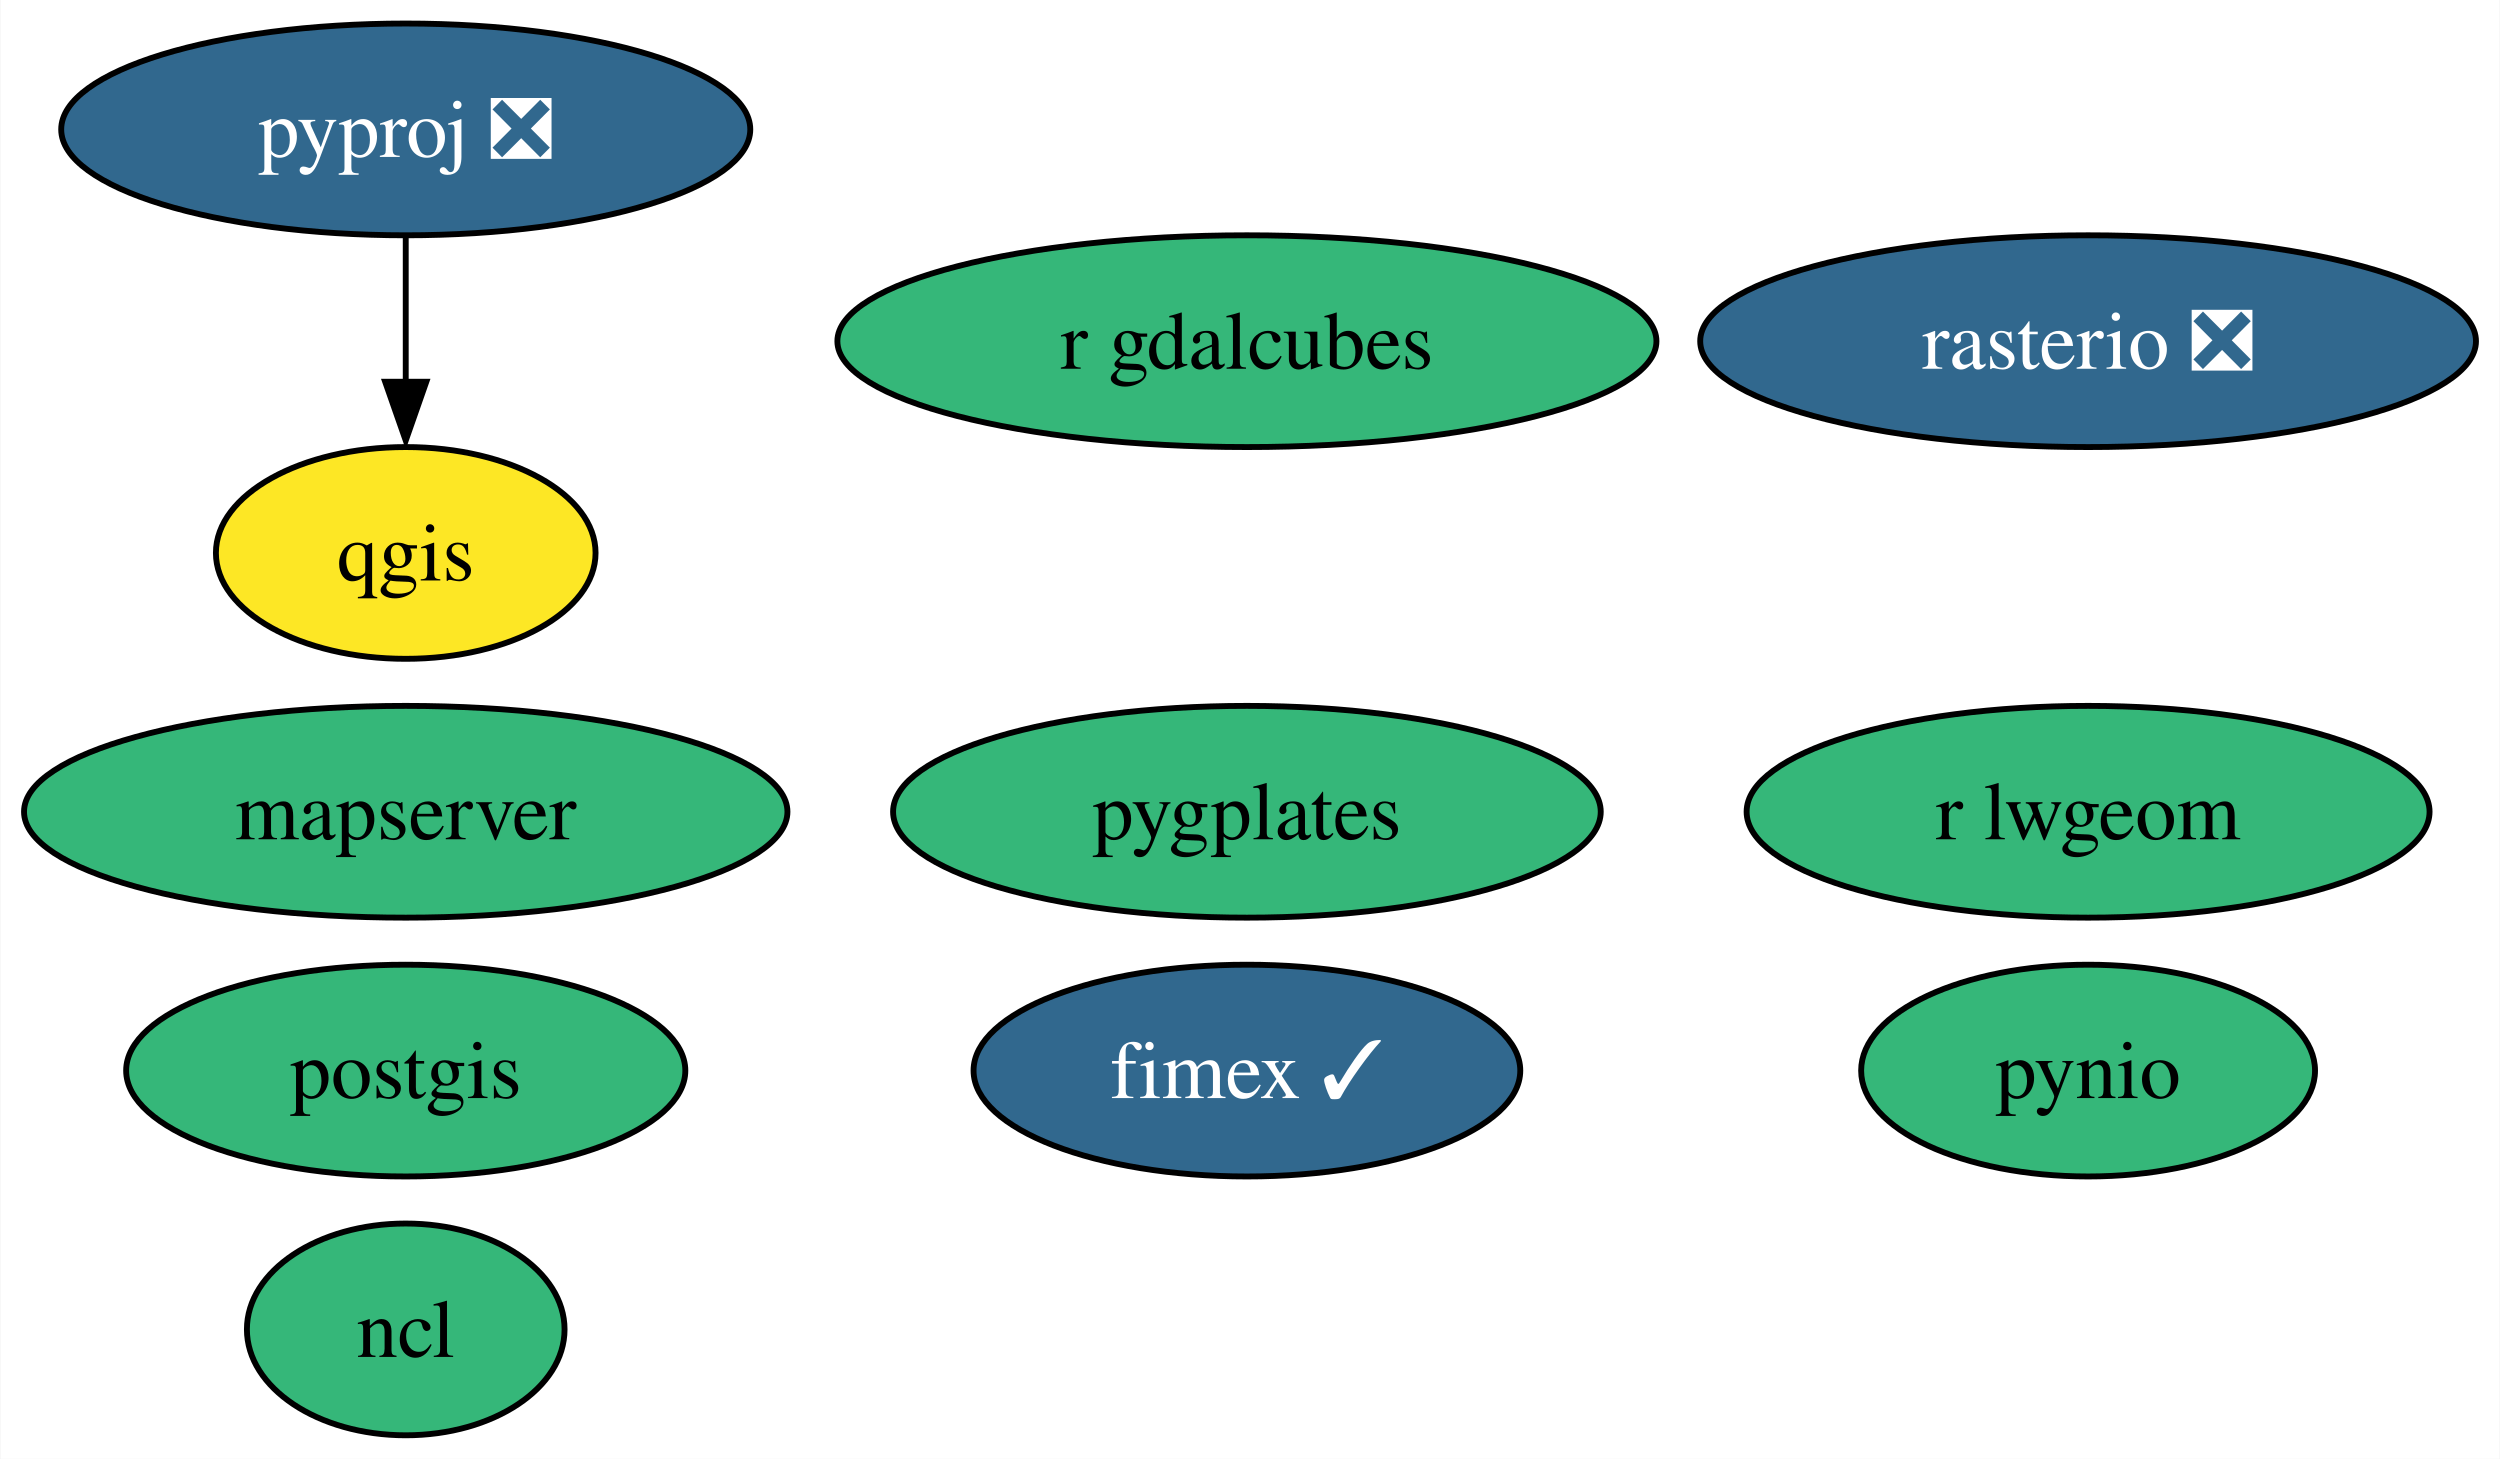
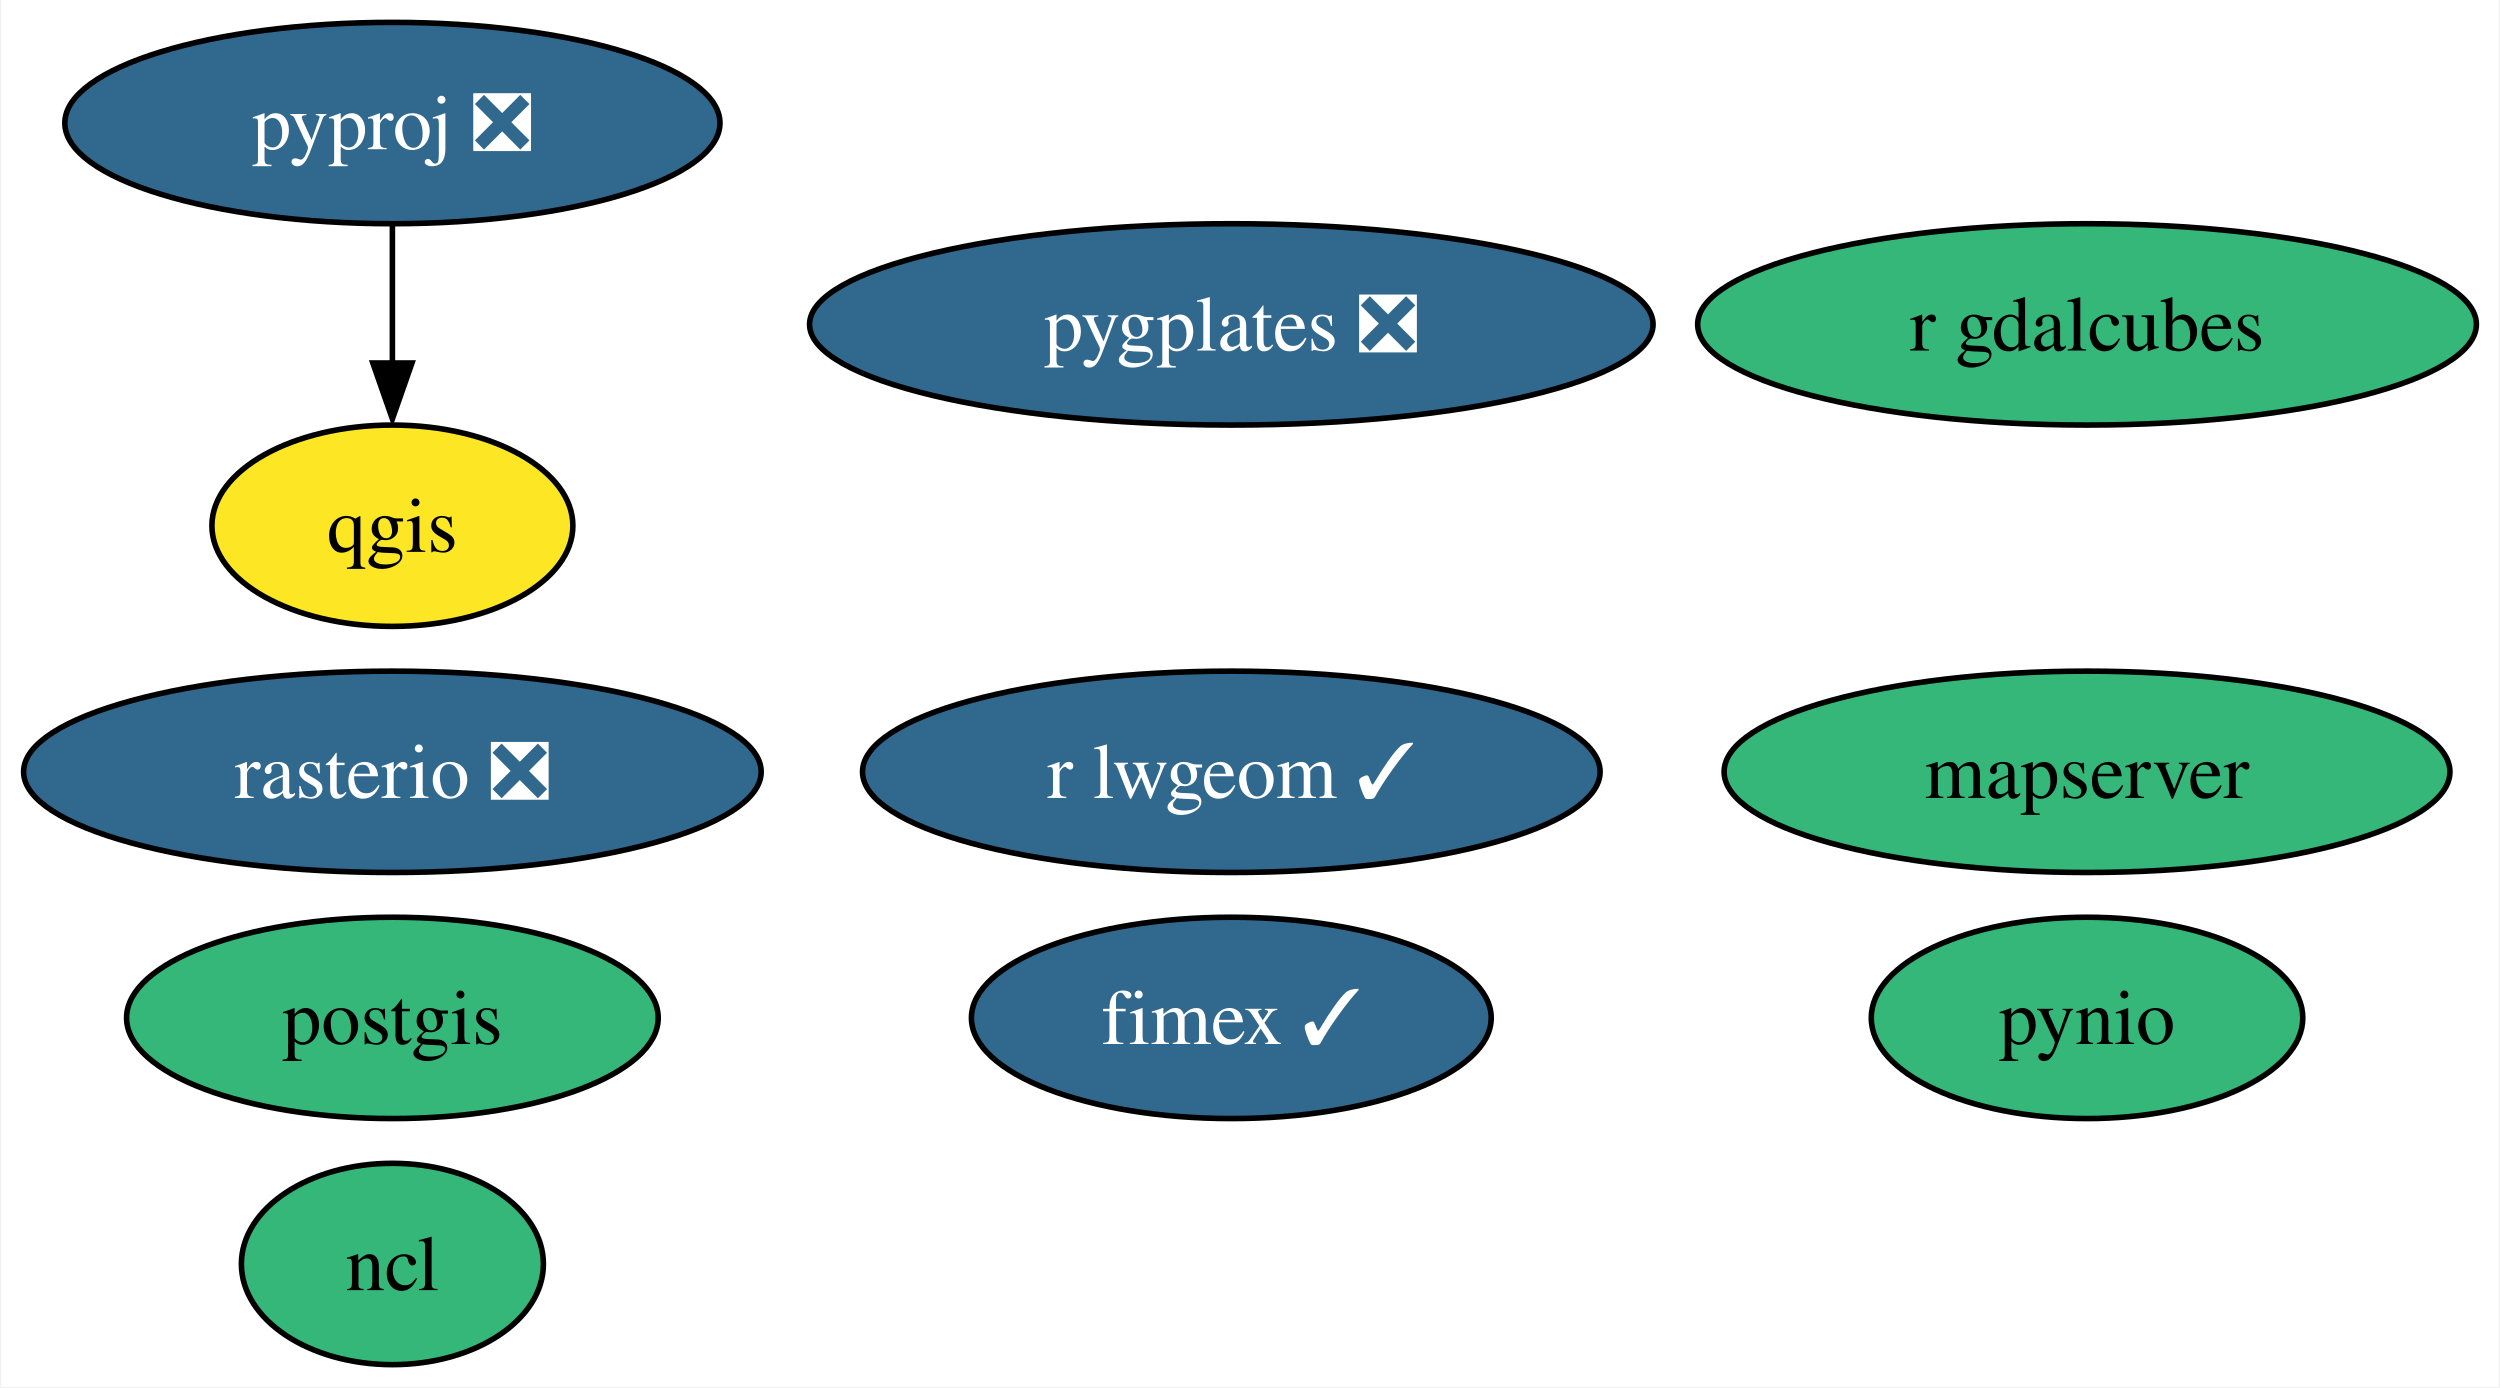
- <svg xmlns="http://www.w3.org/2000/svg" xmlns:xlink="http://www.w3.org/1999/xlink" width="425pt" height="248pt" viewBox="0.00 0.00 424.83 248.00">
+ <svg xmlns="http://www.w3.org/2000/svg" xmlns:xlink="http://www.w3.org/1999/xlink" width="447pt" height="248pt" viewBox="0.00 0.00 446.56 248.00">
  <g id="graph0" class="graph" transform="scale(1 1) rotate(0) translate(4 244)">
-     <polygon fill="white" stroke="none" points="-4,4 -4,-244 420.83,-244 420.83,4 -4,4" />
+     <polygon fill="white" stroke="none" points="-4,4 -4,-244 442.56,-244 442.56,4 -4,4" />
    <g id="node1" class="node">
      <g id="a_node1">
        <a xlink:href="https://github.com/conda-forge/ncl-feedstock" xlink:title="ncl">
-           <ellipse fill="#35b779" stroke="black" cx="64.89" cy="-18" rx="27" ry="18" />
-           <text text-anchor="middle" x="64.89" y="-13.32" font-family="Times,serif" font-size="14.00">ncl</text>
+           <ellipse fill="#35b779" stroke="black" cx="65.94" cy="-18" rx="27" ry="18" />
+           <text text-anchor="middle" x="65.94" y="-13.32" font-family="Times,serif" font-size="14.00">ncl</text>
        </a>
      </g>
    </g>
    <g id="node2" class="node">
      <g id="a_node2">
        <a xlink:href="https://github.com/conda-forge/postgis-feedstock" xlink:title="postgis">
-           <ellipse fill="#35b779" stroke="black" cx="64.89" cy="-62" rx="47.53" ry="18" />
-           <text text-anchor="middle" x="64.89" y="-57.33" font-family="Times,serif" font-size="14.00">postgis</text>
+           <ellipse fill="#35b779" stroke="black" cx="65.94" cy="-62" rx="47.53" ry="18" />
+           <text text-anchor="middle" x="65.94" y="-57.33" font-family="Times,serif" font-size="14.00">postgis</text>
        </a>
      </g>
    </g>
    <g id="node3" class="node">
      <g id="a_node3">
        <a xlink:href="https://github.com/conda-forge/pynio-feedstock" xlink:title="pynio">
-           <ellipse fill="#35b779" stroke="black" cx="350.89" cy="-62" rx="38.58" ry="18" />
-           <text text-anchor="middle" x="350.89" y="-57.33" font-family="Times,serif" font-size="14.00">pynio</text>
+           <ellipse fill="#35b779" stroke="black" cx="368.94" cy="-62" rx="38.58" ry="18" />
+           <text text-anchor="middle" x="368.94" y="-57.33" font-family="Times,serif" font-size="14.00">pynio</text>
        </a>
      </g>
    </g>
    <g id="node4" class="node">
      <g id="a_node4">
        <a xlink:href="https://github.com/conda-forge/pyproj-feedstock/pull/140" xlink:title="pyproj ❎">
-           <ellipse fill="#31688e" stroke="black" cx="64.89" cy="-222" rx="58.57" ry="18" />
-           <text text-anchor="middle" x="64.89" y="-217.32" font-family="Times,serif" font-size="14.00" fill="white">pyproj ❎</text>
+           <ellipse fill="#31688e" stroke="black" cx="65.94" cy="-222" rx="58.57" ry="18" />
+           <text text-anchor="middle" x="65.94" y="-217.32" font-family="Times,serif" font-size="14.00" fill="white">pyproj ❎</text>
        </a>
      </g>
    </g>
    <g id="node5" class="node">
      <g id="a_node5">
        <a xlink:href="https://github.com/conda-forge/qgis-feedstock" xlink:title="qgis">
-           <ellipse fill="#fde725" stroke="black" cx="64.89" cy="-150" rx="32.27" ry="18" />
-           <text text-anchor="middle" x="64.89" y="-145.32" font-family="Times,serif" font-size="14.00">qgis</text>
+           <ellipse fill="#fde725" stroke="black" cx="65.94" cy="-150" rx="32.27" ry="18" />
+           <text text-anchor="middle" x="65.94" y="-145.32" font-family="Times,serif" font-size="14.00">qgis</text>
        </a>
      </g>
    </g>
    <g id="edge1" class="edge">
-       <path fill="none" stroke="black" d="M64.89,-203.7C64.89,-196.24 64.89,-187.32 64.89,-178.97" />
-       <polygon fill="black" stroke="black" points="68.39,-179.1 64.89,-169.1 61.39,-179.1 68.39,-179.1" />
+       <path fill="none" stroke="black" d="M65.94,-203.7C65.94,-196.24 65.94,-187.32 65.94,-178.97" />
+       <polygon fill="black" stroke="black" points="69.44,-179.1 65.94,-169.1 62.44,-179.1 69.44,-179.1" />
    </g>
    <g id="node6" class="node">
      <g id="a_node6">
        <a xlink:href="https://github.com/conda-forge/rasterio-feedstock/pull/276" xlink:title="rasterio ❎">
-           <ellipse fill="#31688e" stroke="black" cx="350.89" cy="-186" rx="65.94" ry="18" />
-           <text text-anchor="middle" x="350.89" y="-181.32" font-family="Times,serif" font-size="14.00" fill="white">rasterio ❎</text>
+           <ellipse fill="#31688e" stroke="black" cx="65.94" cy="-106" rx="65.94" ry="18" />
+           <text text-anchor="middle" x="65.94" y="-101.33" font-family="Times,serif" font-size="14.00" fill="white">rasterio ❎</text>
        </a>
      </g>
    </g>
    <g id="node7" class="node">
      <g id="a_node7">
-         <a xlink:href="https://github.com/conda-forge/r-lwgeom-feedstock" xlink:title="r lwgeom">
-           <ellipse fill="#35b779" stroke="black" cx="350.89" cy="-106" rx="58.05" ry="18" />
-           <text text-anchor="middle" x="350.89" y="-101.33" font-family="Times,serif" font-size="14.00">r lwgeom</text>
+         <a xlink:href="https://github.com/conda-forge/r-lwgeom-feedstock/pull/45" xlink:title="r lwgeom ✓">
+           <ellipse fill="#31688e" stroke="black" cx="215.94" cy="-106" rx="65.94" ry="18" />
+           <text text-anchor="middle" x="215.94" y="-101.33" font-family="Times,serif" font-size="14.00" fill="white">r lwgeom ✓</text>
        </a>
      </g>
    </g>
    <g id="node8" class="node">
      <g id="a_node8">
        <a xlink:href="https://github.com/conda-forge/fimex-feedstock/pull/64" xlink:title="fimex ✓">
-           <ellipse fill="#31688e" stroke="black" cx="207.89" cy="-62" rx="46.47" ry="18" />
-           <text text-anchor="middle" x="207.89" y="-57.33" font-family="Times,serif" font-size="14.00" fill="white">fimex ✓</text>
+           <ellipse fill="#31688e" stroke="black" cx="215.94" cy="-62" rx="46.47" ry="18" />
+           <text text-anchor="middle" x="215.94" y="-57.33" font-family="Times,serif" font-size="14.00" fill="white">fimex ✓</text>
        </a>
      </g>
    </g>
    <g id="node9" class="node">
      <g id="a_node9">
        <a xlink:href="https://github.com/conda-forge/r-gdalcubes-feedstock" xlink:title="r gdalcubes">
-           <ellipse fill="#35b779" stroke="black" cx="207.89" cy="-186" rx="69.62" ry="18" />
-           <text text-anchor="middle" x="207.89" y="-181.32" font-family="Times,serif" font-size="14.00">r gdalcubes</text>
+           <ellipse fill="#35b779" stroke="black" cx="368.94" cy="-186" rx="69.62" ry="18" />
+           <text text-anchor="middle" x="368.94" y="-181.32" font-family="Times,serif" font-size="14.00">r gdalcubes</text>
        </a>
      </g>
    </g>
    <g id="node10" class="node">
      <g id="a_node10">
        <a xlink:href="https://github.com/conda-forge/mapserver-feedstock" xlink:title="mapserver">
-           <ellipse fill="#35b779" stroke="black" cx="64.89" cy="-106" rx="64.89" ry="18" />
-           <text text-anchor="middle" x="64.89" y="-101.33" font-family="Times,serif" font-size="14.00">mapserver</text>
+           <ellipse fill="#35b779" stroke="black" cx="368.94" cy="-106" rx="64.89" ry="18" />
+           <text text-anchor="middle" x="368.94" y="-101.33" font-family="Times,serif" font-size="14.00">mapserver</text>
        </a>
      </g>
    </g>
    <g id="node11" class="node">
      <g id="a_node11">
-         <a xlink:href="https://github.com/conda-forge/pygplates-feedstock" xlink:title="pygplates">
-           <ellipse fill="#35b779" stroke="black" cx="207.89" cy="-106" rx="60.15" ry="18" />
-           <text text-anchor="middle" x="207.89" y="-101.33" font-family="Times,serif" font-size="14.00">pygplates</text>
+         <a xlink:href="https://github.com/conda-forge/pygplates-feedstock/pull/12" xlink:title="pygplates ❎">
+           <ellipse fill="#31688e" stroke="black" cx="215.94" cy="-186" rx="75.41" ry="18" />
+           <text text-anchor="middle" x="215.94" y="-181.32" font-family="Times,serif" font-size="14.00" fill="white">pygplates ❎</text>
        </a>
      </g>
    </g>
  </g>
</svg>
